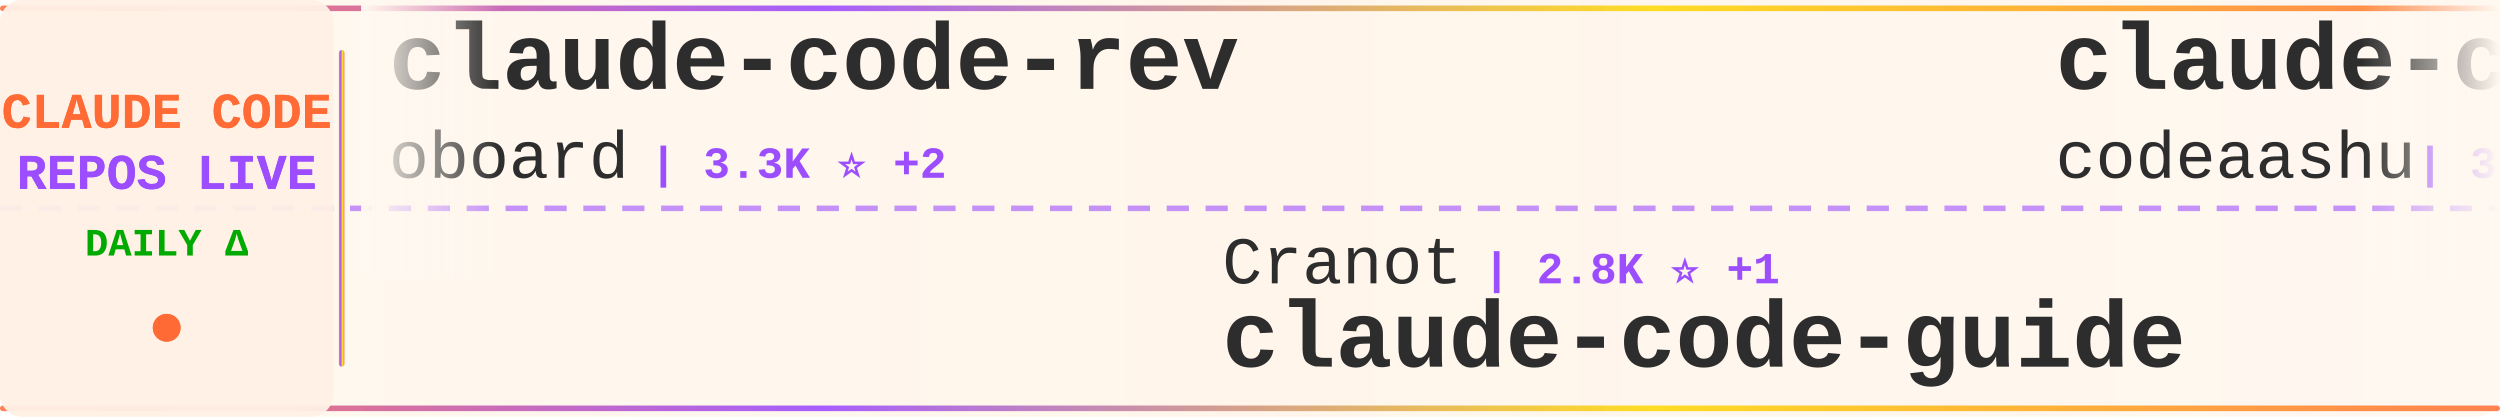
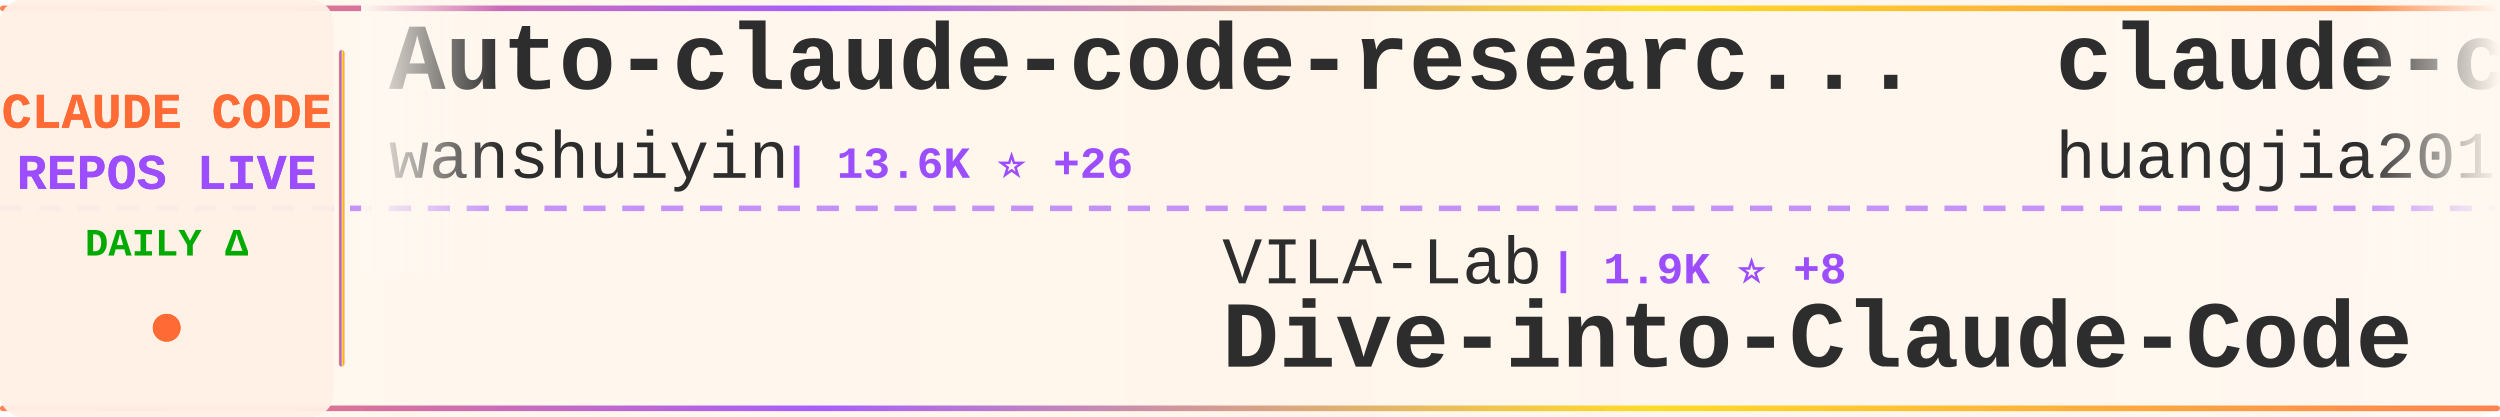
<svg xmlns="http://www.w3.org/2000/svg" width="900" height="150">
  <defs>
    <linearGradient id="tickerBg" x1="0%" y1="0%" x2="100%" y2="0%">
      <stop offset="0%" style="stop-color:#fff8f0;stop-opacity:0.98" />
      <stop offset="50%" style="stop-color:#fff5eb;stop-opacity:1" />
      <stop offset="100%" style="stop-color:#fff8f0;stop-opacity:0.98" />
    </linearGradient>
    <linearGradient id="borderGrad" x1="0%" y1="0%" x2="100%" y2="0%">
      <stop offset="0%" style="stop-color:#FF6B35;stop-opacity:0.85">
        <animate attributeName="stop-opacity" values="0.85;1;0.85" dur="2s" repeatCount="indefinite" />
      </stop>
      <stop offset="33%" style="stop-color:#9C4EFF;stop-opacity:0.9">
        <animate attributeName="stop-opacity" values="0.9;1;0.9" dur="2.2s" repeatCount="indefinite" />
      </stop>
      <stop offset="66%" style="stop-color:#FFD700;stop-opacity:0.85">
        <animate attributeName="stop-opacity" values="0.85;1;0.85" dur="1.8s" repeatCount="indefinite" />
      </stop>
      <stop offset="100%" style="stop-color:#FF6B35;stop-opacity:0.85">
        <animate attributeName="stop-opacity" values="0.85;1;0.85" dur="2s" repeatCount="indefinite" />
      </stop>
    </linearGradient>
    <filter id="textGlow">
      <feGaussianBlur stdDeviation="0.15" result="coloredBlur" />
      <feMerge>
        <feMergeNode in="coloredBlur" />
        <feMergeNode in="SourceGraphic" />
      </feMerge>
    </filter>
    <filter id="metricGlow">
      <feGaussianBlur stdDeviation="0.2" result="coloredBlur" />
      <feMerge>
        <feMergeNode in="coloredBlur" />
        <feMergeNode in="SourceGraphic" />
      </feMerge>
    </filter>
    <linearGradient id="leftFade" x1="0%" y1="0%" x2="100%" y2="0%">
      <stop offset="0%" style="stop-color:#fff8f0;stop-opacity:1" />
      <stop offset="100%" style="stop-color:#fff8f0;stop-opacity:0" />
    </linearGradient>
    <linearGradient id="rightFade" x1="0%" y1="0%" x2="100%" y2="0%">
      <stop offset="0%" style="stop-color:#fff8f0;stop-opacity:0" />
      <stop offset="100%" style="stop-color:#fff8f0;stop-opacity:1" />
    </linearGradient>
  </defs>
  <rect width="900" height="150" fill="url(#tickerBg)" rx="8" />
  <rect x="0" y="2" width="900" height="2" fill="url(#borderGrad)" rx="1" />
  <rect x="0" y="146" width="900" height="2" fill="url(#borderGrad)" rx="1" />
  <line x1="0" y1="75" x2="900" y2="75" stroke="#9C4EFF" stroke-width="2" stroke-dasharray="8 6" opacity="0.6" />
  <rect x="0" y="0" width="120" height="150" fill="#fff0e6" opacity="0.95" rx="8" />
  <text x="60" y="46" font-family="'Courier New', monospace" font-size="18" font-weight="bold" fill="#FF6B35" text-anchor="middle" filter="url(#textGlow)">
    CLAUDE CODE
  </text>
  <text x="60" y="68" font-family="'Courier New', monospace" font-size="18" font-weight="bold" fill="#9C4EFF" text-anchor="middle" filter="url(#textGlow)">
    REPOS LIVE
  </text>
  <text x="60" y="92" font-family="'Courier New', monospace" font-size="14" font-weight="bold" fill="#00aa00" text-anchor="middle">
    DAILY Δ
  </text>
  <circle cx="60" cy="118" r="5" fill="#FF6B35" filter="url(#metricGlow)">
    <animate attributeName="r" values="4;6;4" dur="1.5s" repeatCount="indefinite" />
    <animate attributeName="opacity" values="0.6;1;0.6" dur="1.5s" repeatCount="indefinite" />
  </circle>
  <rect x="122" y="18" width="2" height="114" fill="url(#borderGrad)" rx="1" />
  <clipPath id="tickerClip">
    <rect x="130" y="0" width="770" height="150" />
  </clipPath>
  <g clip-path="url(#tickerClip)">
    <g id="tickerItems">
      <animateTransform attributeName="transform" attributeType="XML" type="translate" from="0 0" to="-3000 0" dur="54s" repeatCount="indefinite" />
      <g transform="translate(0, 0)">
-         <text x="140" y="32" font-family="'Courier New', monospace" font-size="34" font-weight="bold" fill="#2d2d2d">claude-code-rev</text>
-         <text x="140" y="64" font-family="'Courier New', monospace" font-size="24" font-weight="normal" fill="#2d2d2d" opacity="1.0">oboard</text>
-         <text x="234" y="64" font-family="'Courier New', monospace" font-size="16" font-weight="bold" fill="#9C4EFF"> | 3.3K ⭐ +2</text>
+         <text x="140" y="32" font-family="'Courier New', monospace" font-size="34" font-weight="bold" fill="#2d2d2d">Auto-claude-code-researc...</text>
+         <text x="140" y="64" font-family="'Courier New', monospace" font-size="24" font-weight="normal" fill="#2d2d2d" opacity="1.0">wanshuiyin</text>
+         <text x="282" y="64" font-family="'Courier New', monospace" font-size="16" font-weight="bold" fill="#9C4EFF"> | 13.6K ⭐ +26</text>
      </g>
      <g transform="translate(300, 0)">
-         <text x="140" y="102" font-family="'Courier New', monospace" font-size="24" font-weight="normal" fill="#2d2d2d" opacity="1.0">Cranot</text>
-         <text x="234" y="102" font-family="'Courier New', monospace" font-size="16" font-weight="bold" fill="#9C4EFF"> | 2.8K ⭐ +1</text>
-         <text x="140" y="132" font-family="'Courier New', monospace" font-size="34" font-weight="bold" fill="#2d2d2d">claude-code-guide</text>
+         <text x="140" y="102" font-family="'Courier New', monospace" font-size="24" font-weight="normal" fill="#2d2d2d" opacity="1.0">VILA-Lab</text>
+         <text x="258" y="102" font-family="'Courier New', monospace" font-size="16" font-weight="bold" fill="#9C4EFF"> | 1.9K ⭐ +8</text>
+         <text x="140" y="132" font-family="'Courier New', monospace" font-size="34" font-weight="bold" fill="#2d2d2d">Dive-into-Claude-Code</text>
      </g>
      <g transform="translate(600, 0)">
-         <text x="140" y="32" font-family="'Courier New', monospace" font-size="34" font-weight="bold" fill="#2d2d2d">claude-code</text>
-         <text x="140" y="64" font-family="'Courier New', monospace" font-size="24" font-weight="normal" fill="#2d2d2d" opacity="1.0">codeaashu</text>
-         <text x="270" y="64" font-family="'Courier New', monospace" font-size="16" font-weight="bold" fill="#9C4EFF"> | 3.1K ⭐ +1</text>
+         <text x="140" y="32" font-family="'Courier New', monospace" font-size="34" font-weight="bold" fill="#2d2d2d">claude-code-engineering</text>
+         <text x="140" y="64" font-family="'Courier New', monospace" font-size="24" font-weight="normal" fill="#2d2d2d" opacity="1.0">huangjia2019</text>
+         <text x="306" y="64" font-family="'Courier New', monospace" font-size="16" font-weight="bold" fill="#9C4EFF"> | 990 ⭐</text>
      </g>
      <g transform="translate(900, 0)">
-         <text x="140" y="102" font-family="'Courier New', monospace" font-size="24" font-weight="normal" fill="#2d2d2d" opacity="1.0">777genius</text>
-         <text x="270" y="102" font-family="'Courier New', monospace" font-size="16" font-weight="bold" fill="#9C4EFF"> | 919 ⭐</text>
-         <text x="140" y="132" font-family="'Courier New', monospace" font-size="34" font-weight="bold" fill="#2d2d2d">claude-code-source-code</text>
+         <text x="140" y="102" font-family="'Courier New', monospace" font-size="24" font-weight="normal" fill="#2d2d2d" opacity="1.0">andrew-kramer-inno</text>
+         <text x="378" y="102" font-family="'Courier New', monospace" font-size="16" font-weight="bold" fill="#9C4EFF"> | 595 ⭐</text>
+         <text x="140" y="132" font-family="'Courier New', monospace" font-size="34" font-weight="bold" fill="#2d2d2d">claude-code-source-build</text>
      </g>
      <g transform="translate(1200, 0)">
-         <text x="140" y="32" font-family="'Courier New', monospace" font-size="34" font-weight="bold" fill="#2d2d2d">claude-code-plugins-plus...</text>
-         <text x="140" y="64" font-family="'Courier New', monospace" font-size="24" font-weight="normal" fill="#2d2d2d" opacity="1.0">jeremylongshore</text>
-         <text x="342" y="64" font-family="'Courier New', monospace" font-size="16" font-weight="bold" fill="#9C4EFF"> | 2.5K ⭐ +4</text>
-       </g>
-       <g transform="translate(1500, 0)">
-         <text x="140" y="102" font-family="'Courier New', monospace" font-size="24" font-weight="normal" fill="#2d2d2d" opacity="1.0">Chachamaru127</text>
-         <text x="318" y="102" font-family="'Courier New', monospace" font-size="16" font-weight="bold" fill="#9C4EFF"> | 3.0K ⭐ +5</text>
-         <text x="140" y="132" font-family="'Courier New', monospace" font-size="34" font-weight="bold" fill="#2d2d2d">claude-code-harness</text>
-       </g>
-       <g transform="translate(1800, 0)">
        <text x="140" y="32" font-family="'Courier New', monospace" font-size="34" font-weight="bold" fill="#2d2d2d">claude-code</text>
        <text x="140" y="64" font-family="'Courier New', monospace" font-size="24" font-weight="normal" fill="#2d2d2d" opacity="1.0">Tinkeringg-Lab</text>
        <text x="330" y="64" font-family="'Courier New', monospace" font-size="16" font-weight="bold" fill="#9C4EFF"> | 211 ⭐</text>
      </g>
+       <g transform="translate(1500, 0)">
+         <text x="140" y="102" font-family="'Courier New', monospace" font-size="24" font-weight="normal" fill="#2d2d2d" opacity="1.0">liuup</text>
+         <text x="222" y="102" font-family="'Courier New', monospace" font-size="16" font-weight="bold" fill="#9C4EFF"> | 3.6K ⭐ +4</text>
+         <text x="140" y="132" font-family="'Courier New', monospace" font-size="34" font-weight="bold" fill="#2d2d2d">claude-code-analysis</text>
+       </g>
+       <g transform="translate(1800, 0)">
+         <text x="140" y="32" font-family="'Courier New', monospace" font-size="34" font-weight="bold" fill="#2d2d2d">awesome-claude-code</text>
+         <text x="140" y="64" font-family="'Courier New', monospace" font-size="24" font-weight="normal" fill="#2d2d2d" opacity="1.0">jqueryscript</text>
+         <text x="306" y="64" font-family="'Courier New', monospace" font-size="16" font-weight="bold" fill="#9C4EFF"> | 468 ⭐ +1</text>
+       </g>
      <g transform="translate(2100, 0)">
-         <text x="140" y="102" font-family="'Courier New', monospace" font-size="24" font-weight="normal" fill="#2d2d2d" opacity="1.0">diet103</text>
-         <text x="246" y="102" font-family="'Courier New', monospace" font-size="16" font-weight="bold" fill="#9C4EFF"> | 9.8K ⭐ +3</text>
-         <text x="140" y="132" font-family="'Courier New', monospace" font-size="34" font-weight="bold" fill="#2d2d2d">claude-code-infrastructu...</text>
+         <text x="140" y="102" font-family="'Courier New', monospace" font-size="24" font-weight="normal" fill="#2d2d2d" opacity="1.0">lowcortisolprogrammer</text>
+         <text x="414" y="102" font-family="'Courier New', monospace" font-size="16" font-weight="bold" fill="#9C4EFF"> | 171 ⭐</text>
+         <text x="140" y="132" font-family="'Courier New', monospace" font-size="34" font-weight="bold" fill="#2d2d2d">claude-code</text>
      </g>
      <g transform="translate(2400, 0)">
-         <text x="140" y="32" font-family="'Courier New', monospace" font-size="34" font-weight="bold" fill="#2d2d2d">learn-claude-code</text>
-         <text x="140" y="64" font-family="'Courier New', monospace" font-size="24" font-weight="normal" fill="#2d2d2d" opacity="1.0">shareAI-lab</text>
-         <text x="294" y="64" font-family="'Courier New', monospace" font-size="16" font-weight="bold" fill="#9C4EFF"> | 71.4K ⭐ +74</text>
+         <text x="140" y="32" font-family="'Courier New', monospace" font-size="34" font-weight="bold" fill="#2d2d2d">claude-code-showcase</text>
+         <text x="140" y="64" font-family="'Courier New', monospace" font-size="24" font-weight="normal" fill="#2d2d2d" opacity="1.0">ChrisWiles</text>
+         <text x="282" y="64" font-family="'Courier New', monospace" font-size="16" font-weight="bold" fill="#9C4EFF"> | 6.0K ⭐ +1</text>
      </g>
      <g transform="translate(2700, 0)">
-         <text x="140" y="102" font-family="'Courier New', monospace" font-size="24" font-weight="normal" fill="#2d2d2d" opacity="1.0">frankbria</text>
-         <text x="270" y="102" font-family="'Courier New', monospace" font-size="16" font-weight="bold" fill="#9C4EFF"> | 9.5K ⭐ +2</text>
-         <text x="140" y="132" font-family="'Courier New', monospace" font-size="34" font-weight="bold" fill="#2d2d2d">ralph-claude-code</text>
+         <text x="140" y="102" font-family="'Courier New', monospace" font-size="24" font-weight="normal" fill="#2d2d2d" opacity="1.0">ChinaSiro</text>
+         <text x="270" y="102" font-family="'Courier New', monospace" font-size="16" font-weight="bold" fill="#9C4EFF"> | 9.6K ⭐ +2</text>
+         <text x="140" y="132" font-family="'Courier New', monospace" font-size="34" font-weight="bold" fill="#2d2d2d">claude-code-sourcemap</text>
      </g>
      <g transform="translate(3000, 0)">
-         <text x="140" y="32" font-family="'Courier New', monospace" font-size="34" font-weight="bold" fill="#2d2d2d">claude-code-rev</text>
-         <text x="140" y="64" font-family="'Courier New', monospace" font-size="24" font-weight="normal" fill="#2d2d2d" opacity="1.0">oboard</text>
-         <text x="234" y="64" font-family="'Courier New', monospace" font-size="16" font-weight="bold" fill="#9C4EFF"> | 3.3K ⭐ +2</text>
+         <text x="140" y="32" font-family="'Courier New', monospace" font-size="34" font-weight="bold" fill="#2d2d2d">Auto-claude-code-researc...</text>
+         <text x="140" y="64" font-family="'Courier New', monospace" font-size="24" font-weight="normal" fill="#2d2d2d" opacity="1.0">wanshuiyin</text>
+         <text x="282" y="64" font-family="'Courier New', monospace" font-size="16" font-weight="bold" fill="#9C4EFF"> | 13.6K ⭐ +26</text>
      </g>
      <g transform="translate(3300, 0)">
-         <text x="140" y="102" font-family="'Courier New', monospace" font-size="24" font-weight="normal" fill="#2d2d2d" opacity="1.0">Cranot</text>
-         <text x="234" y="102" font-family="'Courier New', monospace" font-size="16" font-weight="bold" fill="#9C4EFF"> | 2.8K ⭐ +1</text>
-         <text x="140" y="132" font-family="'Courier New', monospace" font-size="34" font-weight="bold" fill="#2d2d2d">claude-code-guide</text>
+         <text x="140" y="102" font-family="'Courier New', monospace" font-size="24" font-weight="normal" fill="#2d2d2d" opacity="1.0">VILA-Lab</text>
+         <text x="258" y="102" font-family="'Courier New', monospace" font-size="16" font-weight="bold" fill="#9C4EFF"> | 1.9K ⭐ +8</text>
+         <text x="140" y="132" font-family="'Courier New', monospace" font-size="34" font-weight="bold" fill="#2d2d2d">Dive-into-Claude-Code</text>
      </g>
      <g transform="translate(3600, 0)">
-         <text x="140" y="32" font-family="'Courier New', monospace" font-size="34" font-weight="bold" fill="#2d2d2d">claude-code</text>
-         <text x="140" y="64" font-family="'Courier New', monospace" font-size="24" font-weight="normal" fill="#2d2d2d" opacity="1.0">codeaashu</text>
-         <text x="270" y="64" font-family="'Courier New', monospace" font-size="16" font-weight="bold" fill="#9C4EFF"> | 3.1K ⭐ +1</text>
+         <text x="140" y="32" font-family="'Courier New', monospace" font-size="34" font-weight="bold" fill="#2d2d2d">claude-code-engineering</text>
+         <text x="140" y="64" font-family="'Courier New', monospace" font-size="24" font-weight="normal" fill="#2d2d2d" opacity="1.0">huangjia2019</text>
+         <text x="306" y="64" font-family="'Courier New', monospace" font-size="16" font-weight="bold" fill="#9C4EFF"> | 990 ⭐</text>
      </g>
      <g transform="translate(3900, 0)">
-         <text x="140" y="102" font-family="'Courier New', monospace" font-size="24" font-weight="normal" fill="#2d2d2d" opacity="1.0">777genius</text>
-         <text x="270" y="102" font-family="'Courier New', monospace" font-size="16" font-weight="bold" fill="#9C4EFF"> | 919 ⭐</text>
-         <text x="140" y="132" font-family="'Courier New', monospace" font-size="34" font-weight="bold" fill="#2d2d2d">claude-code-source-code</text>
+         <text x="140" y="102" font-family="'Courier New', monospace" font-size="24" font-weight="normal" fill="#2d2d2d" opacity="1.0">andrew-kramer-inno</text>
+         <text x="378" y="102" font-family="'Courier New', monospace" font-size="16" font-weight="bold" fill="#9C4EFF"> | 595 ⭐</text>
+         <text x="140" y="132" font-family="'Courier New', monospace" font-size="34" font-weight="bold" fill="#2d2d2d">claude-code-source-build</text>
      </g>
    </g>
  </g>
  <rect x="130" y="0" width="50" height="100" fill="url(#leftFade)" />
  <rect x="850" y="0" width="50" height="100" fill="url(#rightFade)" />
</svg>
